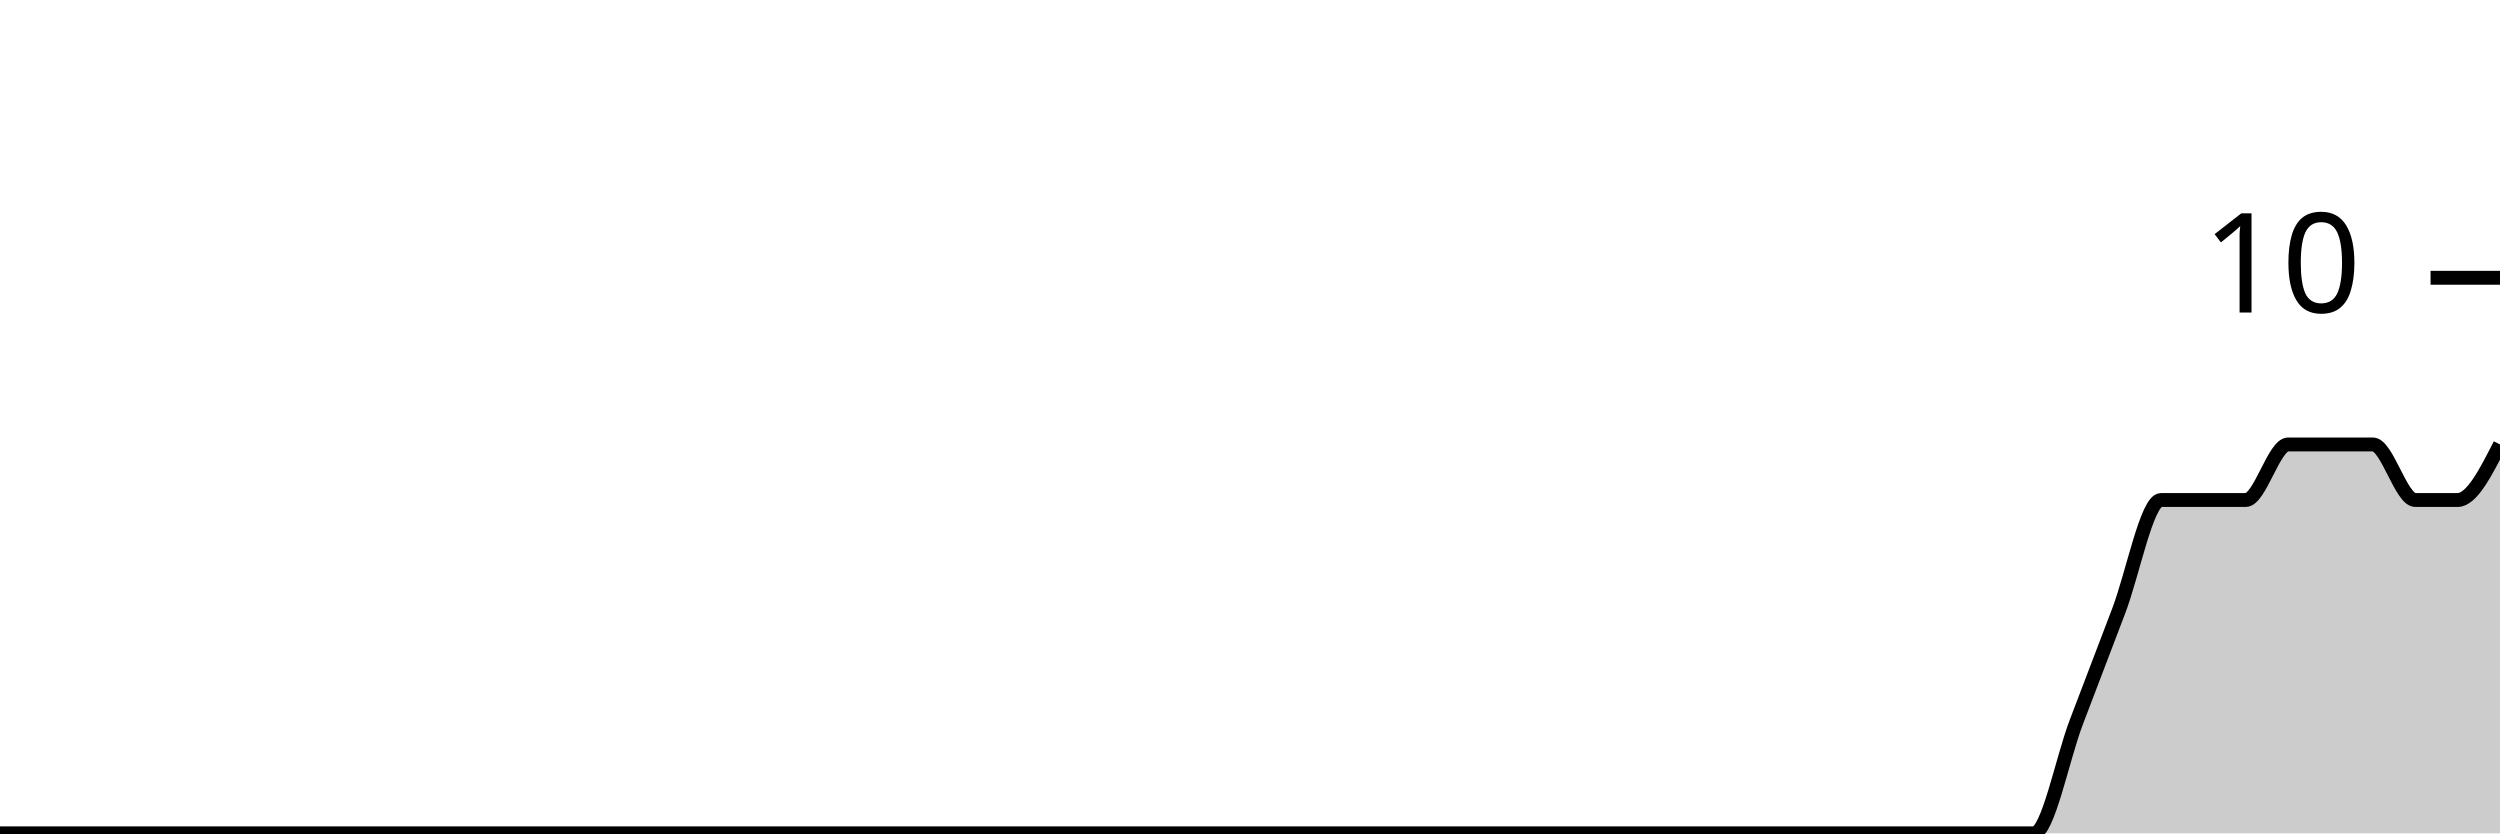
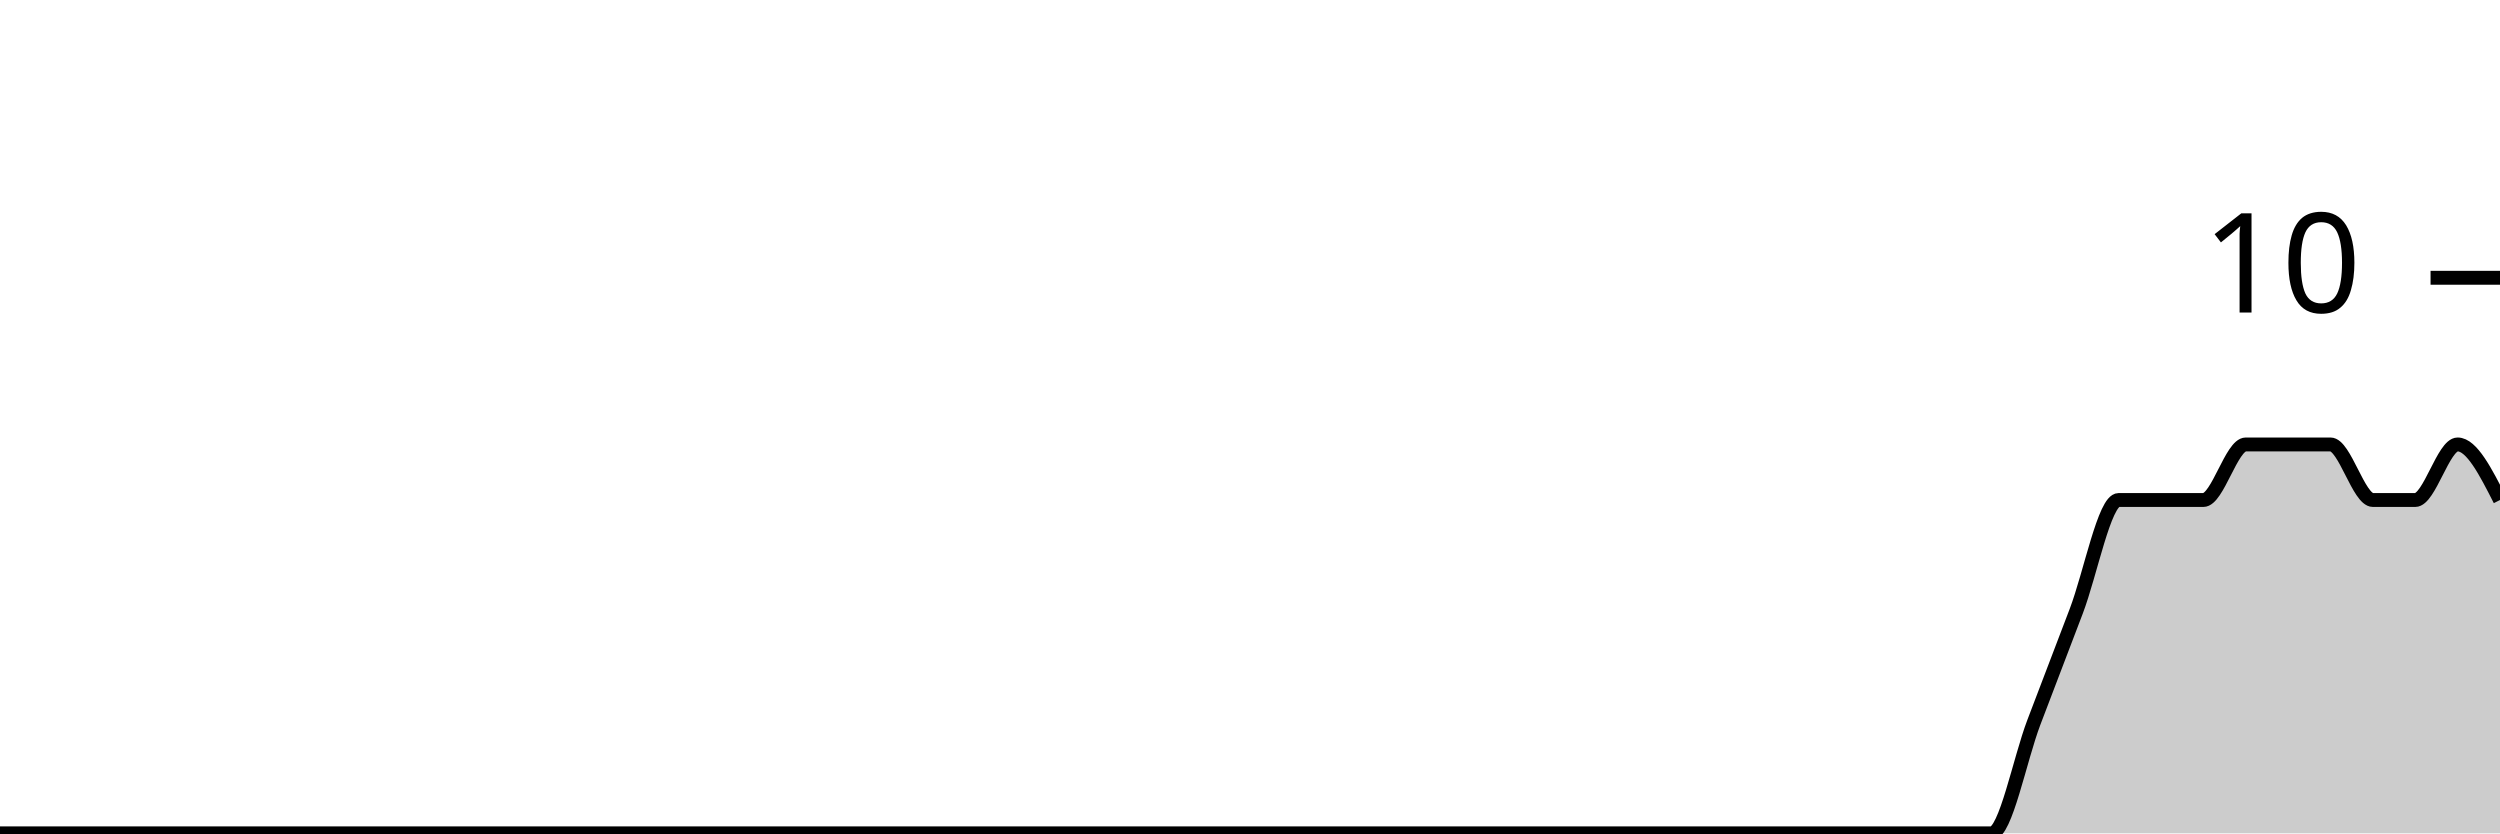
<svg xmlns="http://www.w3.org/2000/svg" viewBox="0 0 180 60">
  <g transform="translate(0,20)">
-     <path class="area" fill="rgba(0, 0, 0, 0.2)" d="M0,40C1.017,40,2.034,40,3.051,40C4.068,40,5.085,40,6.102,40C7.119,40,8.136,40,9.153,40C10.169,40,11.186,40,12.203,40C13.22,40,14.237,40,15.254,40C16.271,40,17.288,40,18.305,40C19.322,40,20.339,40,21.356,40C22.373,40,23.39,40,24.407,40C25.424,40,26.441,40,27.458,40C28.475,40,29.492,40,30.508,40C31.525,40,32.542,40,33.559,40C34.576,40,35.593,40,36.61,40C37.627,40,38.644,40,39.661,40C40.678,40,41.695,40,42.712,40C43.729,40,44.746,40,45.763,40C46.78,40,47.797,40,48.814,40C49.831,40,50.847,40,51.864,40C52.881,40,53.898,40,54.915,40C55.932,40,56.949,40,57.966,40C58.983,40,60,40,61.017,40C62.034,40,63.051,40,64.068,40C65.085,40,66.102,40,67.119,40C68.136,40,69.153,40,70.169,40C71.186,40,72.203,40,73.22,40C74.237,40,75.254,40,76.271,40C77.288,40,78.305,40,79.322,40C80.339,40,81.356,40,82.373,40C83.39,40,84.407,40,85.424,40C86.441,40,87.458,40,88.475,40C89.492,40,90.508,40,91.525,40C92.542,40,93.559,40,94.576,40C95.593,40,96.61,40,97.627,40C98.644,40,99.661,40,100.678,40C101.695,40,102.712,40,103.729,40C104.746,40,105.763,40,106.78,40C107.797,40,108.814,40,109.831,40C110.847,40,111.864,40,112.881,40C113.898,40,114.915,40,115.932,40C116.949,40,117.966,40,118.983,40C120,40,121.017,40,122.034,40C123.051,40,124.068,40,125.085,40C126.102,40,127.119,40,128.136,40C129.153,40,130.169,40,131.186,40C132.203,40,133.22,40,134.237,40C135.254,40,136.271,40,137.288,40C138.305,40,139.322,40,140.339,40C141.356,40,142.373,40,143.39,40C144.407,40,145.424,40,146.441,40C147.458,40,148.475,34.667,149.492,32C150.508,29.333,151.525,26.667,152.542,24C153.559,21.333,154.576,16,155.593,16C156.61,16,157.627,16,158.644,16C159.661,16,160.678,16,161.695,16C162.712,16,163.729,12,164.746,12C165.763,12,166.78,12,167.797,12C168.814,12,169.831,12,170.847,12C171.864,12,172.881,16,173.898,16C174.915,16,175.932,16,176.949,16C177.966,16,178.983,14,180,12L180,40C178.983,40,177.966,40,176.949,40C175.932,40,174.915,40,173.898,40C172.881,40,171.864,40,170.847,40C169.831,40,168.814,40,167.797,40C166.78,40,165.763,40,164.746,40C163.729,40,162.712,40,161.695,40C160.678,40,159.661,40,158.644,40C157.627,40,156.61,40,155.593,40C154.576,40,153.559,40,152.542,40C151.525,40,150.508,40,149.492,40C148.475,40,147.458,40,146.441,40C145.424,40,144.407,40,143.39,40C142.373,40,141.356,40,140.339,40C139.322,40,138.305,40,137.288,40C136.271,40,135.254,40,134.237,40C133.22,40,132.203,40,131.186,40C130.169,40,129.153,40,128.136,40C127.119,40,126.102,40,125.085,40C124.068,40,123.051,40,122.034,40C121.017,40,120,40,118.983,40C117.966,40,116.949,40,115.932,40C114.915,40,113.898,40,112.881,40C111.864,40,110.847,40,109.831,40C108.814,40,107.797,40,106.78,40C105.763,40,104.746,40,103.729,40C102.712,40,101.695,40,100.678,40C99.661,40,98.644,40,97.627,40C96.61,40,95.593,40,94.576,40C93.559,40,92.542,40,91.525,40C90.508,40,89.492,40,88.475,40C87.458,40,86.441,40,85.424,40C84.407,40,83.39,40,82.373,40C81.356,40,80.339,40,79.322,40C78.305,40,77.288,40,76.271,40C75.254,40,74.237,40,73.22,40C72.203,40,71.186,40,70.169,40C69.153,40,68.136,40,67.119,40C66.102,40,65.085,40,64.068,40C63.051,40,62.034,40,61.017,40C60,40,58.983,40,57.966,40C56.949,40,55.932,40,54.915,40C53.898,40,52.881,40,51.864,40C50.847,40,49.831,40,48.814,40C47.797,40,46.78,40,45.763,40C44.746,40,43.729,40,42.712,40C41.695,40,40.678,40,39.661,40C38.644,40,37.627,40,36.61,40C35.593,40,34.576,40,33.559,40C32.542,40,31.525,40,30.508,40C29.492,40,28.475,40,27.458,40C26.441,40,25.424,40,24.407,40C23.39,40,22.373,40,21.356,40C20.339,40,19.322,40,18.305,40C17.288,40,16.271,40,15.254,40C14.237,40,13.22,40,12.203,40C11.186,40,10.169,40,9.153,40C8.136,40,7.119,40,6.102,40C5.085,40,4.068,40,3.051,40C2.034,40,1.017,40,0,40Z" />
-     <path class="line" stroke="black" fill="none" d="M0,40C1.017,40,2.034,40,3.051,40C4.068,40,5.085,40,6.102,40C7.119,40,8.136,40,9.153,40C10.169,40,11.186,40,12.203,40C13.22,40,14.237,40,15.254,40C16.271,40,17.288,40,18.305,40C19.322,40,20.339,40,21.356,40C22.373,40,23.39,40,24.407,40C25.424,40,26.441,40,27.458,40C28.475,40,29.492,40,30.508,40C31.525,40,32.542,40,33.559,40C34.576,40,35.593,40,36.61,40C37.627,40,38.644,40,39.661,40C40.678,40,41.695,40,42.712,40C43.729,40,44.746,40,45.763,40C46.78,40,47.797,40,48.814,40C49.831,40,50.847,40,51.864,40C52.881,40,53.898,40,54.915,40C55.932,40,56.949,40,57.966,40C58.983,40,60,40,61.017,40C62.034,40,63.051,40,64.068,40C65.085,40,66.102,40,67.119,40C68.136,40,69.153,40,70.169,40C71.186,40,72.203,40,73.22,40C74.237,40,75.254,40,76.271,40C77.288,40,78.305,40,79.322,40C80.339,40,81.356,40,82.373,40C83.39,40,84.407,40,85.424,40C86.441,40,87.458,40,88.475,40C89.492,40,90.508,40,91.525,40C92.542,40,93.559,40,94.576,40C95.593,40,96.61,40,97.627,40C98.644,40,99.661,40,100.678,40C101.695,40,102.712,40,103.729,40C104.746,40,105.763,40,106.78,40C107.797,40,108.814,40,109.831,40C110.847,40,111.864,40,112.881,40C113.898,40,114.915,40,115.932,40C116.949,40,117.966,40,118.983,40C120,40,121.017,40,122.034,40C123.051,40,124.068,40,125.085,40C126.102,40,127.119,40,128.136,40C129.153,40,130.169,40,131.186,40C132.203,40,133.22,40,134.237,40C135.254,40,136.271,40,137.288,40C138.305,40,139.322,40,140.339,40C141.356,40,142.373,40,143.39,40C144.407,40,145.424,40,146.441,40C147.458,40,148.475,34.667,149.492,32C150.508,29.333,151.525,26.667,152.542,24C153.559,21.333,154.576,16,155.593,16C156.61,16,157.627,16,158.644,16C159.661,16,160.678,16,161.695,16C162.712,16,163.729,12,164.746,12C165.763,12,166.78,12,167.797,12C168.814,12,169.831,12,170.847,12C171.864,12,172.881,16,173.898,16C174.915,16,175.932,16,176.949,16C177.966,16,178.983,14,180,12" />
+     <path class="area" fill="rgba(0, 0, 0, 0.2)" d="M0,40C1.017,40,2.034,40,3.051,40C4.068,40,5.085,40,6.102,40C7.119,40,8.136,40,9.153,40C10.169,40,11.186,40,12.203,40C13.22,40,14.237,40,15.254,40C16.271,40,17.288,40,18.305,40C19.322,40,20.339,40,21.356,40C22.373,40,23.39,40,24.407,40C25.424,40,26.441,40,27.458,40C28.475,40,29.492,40,30.508,40C31.525,40,32.542,40,33.559,40C34.576,40,35.593,40,36.61,40C37.627,40,38.644,40,39.661,40C40.678,40,41.695,40,42.712,40C43.729,40,44.746,40,45.763,40C46.78,40,47.797,40,48.814,40C49.831,40,50.847,40,51.864,40C52.881,40,53.898,40,54.915,40C55.932,40,56.949,40,57.966,40C58.983,40,60,40,61.017,40C62.034,40,63.051,40,64.068,40C65.085,40,66.102,40,67.119,40C68.136,40,69.153,40,70.169,40C71.186,40,72.203,40,73.22,40C74.237,40,75.254,40,76.271,40C77.288,40,78.305,40,79.322,40C80.339,40,81.356,40,82.373,40C83.39,40,84.407,40,85.424,40C86.441,40,87.458,40,88.475,40C89.492,40,90.508,40,91.525,40C92.542,40,93.559,40,94.576,40C95.593,40,96.61,40,97.627,40C98.644,40,99.661,40,100.678,40C101.695,40,102.712,40,103.729,40C104.746,40,105.763,40,106.78,40C107.797,40,108.814,40,109.831,40C110.847,40,111.864,40,112.881,40C113.898,40,114.915,40,115.932,40C116.949,40,117.966,40,118.983,40C120,40,121.017,40,122.034,40C123.051,40,124.068,40,125.085,40C126.102,40,127.119,40,128.136,40C129.153,40,130.169,40,131.186,40C132.203,40,133.22,40,134.237,40C135.254,40,136.271,40,137.288,40C138.305,40,139.322,40,140.339,40C141.356,40,142.373,40,143.39,40C144.407,40,145.424,34.667,146.441,32C147.458,29.333,148.475,26.667,149.492,24C150.508,21.333,151.525,16,152.542,16C153.559,16,154.576,16,155.593,16C156.61,16,157.627,16,158.644,16C159.661,16,160.678,12,161.695,12C162.712,12,163.729,12,164.746,12C165.763,12,166.78,12,167.797,12C168.814,12,169.831,16,170.847,16C171.864,16,172.881,16,173.898,16C174.915,16,175.932,12,176.949,12C177.966,12,178.983,14,180,16L180,40C178.983,40,177.966,40,176.949,40C175.932,40,174.915,40,173.898,40C172.881,40,171.864,40,170.847,40C169.831,40,168.814,40,167.797,40C166.78,40,165.763,40,164.746,40C163.729,40,162.712,40,161.695,40C160.678,40,159.661,40,158.644,40C157.627,40,156.61,40,155.593,40C154.576,40,153.559,40,152.542,40C151.525,40,150.508,40,149.492,40C148.475,40,147.458,40,146.441,40C145.424,40,144.407,40,143.39,40C142.373,40,141.356,40,140.339,40C139.322,40,138.305,40,137.288,40C136.271,40,135.254,40,134.237,40C133.22,40,132.203,40,131.186,40C130.169,40,129.153,40,128.136,40C127.119,40,126.102,40,125.085,40C124.068,40,123.051,40,122.034,40C121.017,40,120,40,118.983,40C117.966,40,116.949,40,115.932,40C114.915,40,113.898,40,112.881,40C111.864,40,110.847,40,109.831,40C108.814,40,107.797,40,106.78,40C105.763,40,104.746,40,103.729,40C102.712,40,101.695,40,100.678,40C99.661,40,98.644,40,97.627,40C96.61,40,95.593,40,94.576,40C93.559,40,92.542,40,91.525,40C90.508,40,89.492,40,88.475,40C87.458,40,86.441,40,85.424,40C84.407,40,83.39,40,82.373,40C81.356,40,80.339,40,79.322,40C78.305,40,77.288,40,76.271,40C75.254,40,74.237,40,73.22,40C72.203,40,71.186,40,70.169,40C69.153,40,68.136,40,67.119,40C66.102,40,65.085,40,64.068,40C63.051,40,62.034,40,61.017,40C60,40,58.983,40,57.966,40C56.949,40,55.932,40,54.915,40C53.898,40,52.881,40,51.864,40C50.847,40,49.831,40,48.814,40C47.797,40,46.78,40,45.763,40C44.746,40,43.729,40,42.712,40C41.695,40,40.678,40,39.661,40C38.644,40,37.627,40,36.61,40C35.593,40,34.576,40,33.559,40C32.542,40,31.525,40,30.508,40C29.492,40,28.475,40,27.458,40C26.441,40,25.424,40,24.407,40C23.39,40,22.373,40,21.356,40C20.339,40,19.322,40,18.305,40C17.288,40,16.271,40,15.254,40C14.237,40,13.22,40,12.203,40C11.186,40,10.169,40,9.153,40C8.136,40,7.119,40,6.102,40C5.085,40,4.068,40,3.051,40C2.034,40,1.017,40,0,40Z" />
+     <path class="line" stroke="black" fill="none" d="M0,40C1.017,40,2.034,40,3.051,40C4.068,40,5.085,40,6.102,40C7.119,40,8.136,40,9.153,40C10.169,40,11.186,40,12.203,40C13.22,40,14.237,40,15.254,40C16.271,40,17.288,40,18.305,40C19.322,40,20.339,40,21.356,40C22.373,40,23.39,40,24.407,40C25.424,40,26.441,40,27.458,40C28.475,40,29.492,40,30.508,40C31.525,40,32.542,40,33.559,40C34.576,40,35.593,40,36.61,40C37.627,40,38.644,40,39.661,40C40.678,40,41.695,40,42.712,40C43.729,40,44.746,40,45.763,40C46.78,40,47.797,40,48.814,40C49.831,40,50.847,40,51.864,40C52.881,40,53.898,40,54.915,40C55.932,40,56.949,40,57.966,40C58.983,40,60,40,61.017,40C62.034,40,63.051,40,64.068,40C65.085,40,66.102,40,67.119,40C68.136,40,69.153,40,70.169,40C71.186,40,72.203,40,73.22,40C74.237,40,75.254,40,76.271,40C77.288,40,78.305,40,79.322,40C80.339,40,81.356,40,82.373,40C83.39,40,84.407,40,85.424,40C86.441,40,87.458,40,88.475,40C89.492,40,90.508,40,91.525,40C92.542,40,93.559,40,94.576,40C95.593,40,96.61,40,97.627,40C98.644,40,99.661,40,100.678,40C101.695,40,102.712,40,103.729,40C104.746,40,105.763,40,106.78,40C107.797,40,108.814,40,109.831,40C110.847,40,111.864,40,112.881,40C113.898,40,114.915,40,115.932,40C116.949,40,117.966,40,118.983,40C120,40,121.017,40,122.034,40C123.051,40,124.068,40,125.085,40C126.102,40,127.119,40,128.136,40C129.153,40,130.169,40,131.186,40C132.203,40,133.22,40,134.237,40C135.254,40,136.271,40,137.288,40C138.305,40,139.322,40,140.339,40C141.356,40,142.373,40,143.39,40C144.407,40,145.424,34.667,146.441,32C147.458,29.333,148.475,26.667,149.492,24C150.508,21.333,151.525,16,152.542,16C153.559,16,154.576,16,155.593,16C156.61,16,157.627,16,158.644,16C159.661,16,160.678,12,161.695,12C162.712,12,163.729,12,164.746,12C165.763,12,166.78,12,167.797,12C168.814,12,169.831,16,170.847,16C171.864,16,172.881,16,173.898,16C174.915,16,175.932,12,176.949,12C177.966,12,178.983,14,180,16" />
    <path class="axis-ceiling" stroke-width="1" stroke="black" fill="none" d="M175,0L180,0" />
    <text class="axis-ceiling-label" font-family="sans-serif" text-anchor="end" font-size="10px" x="170" y="2.5">10</text>
  </g>
</svg>
